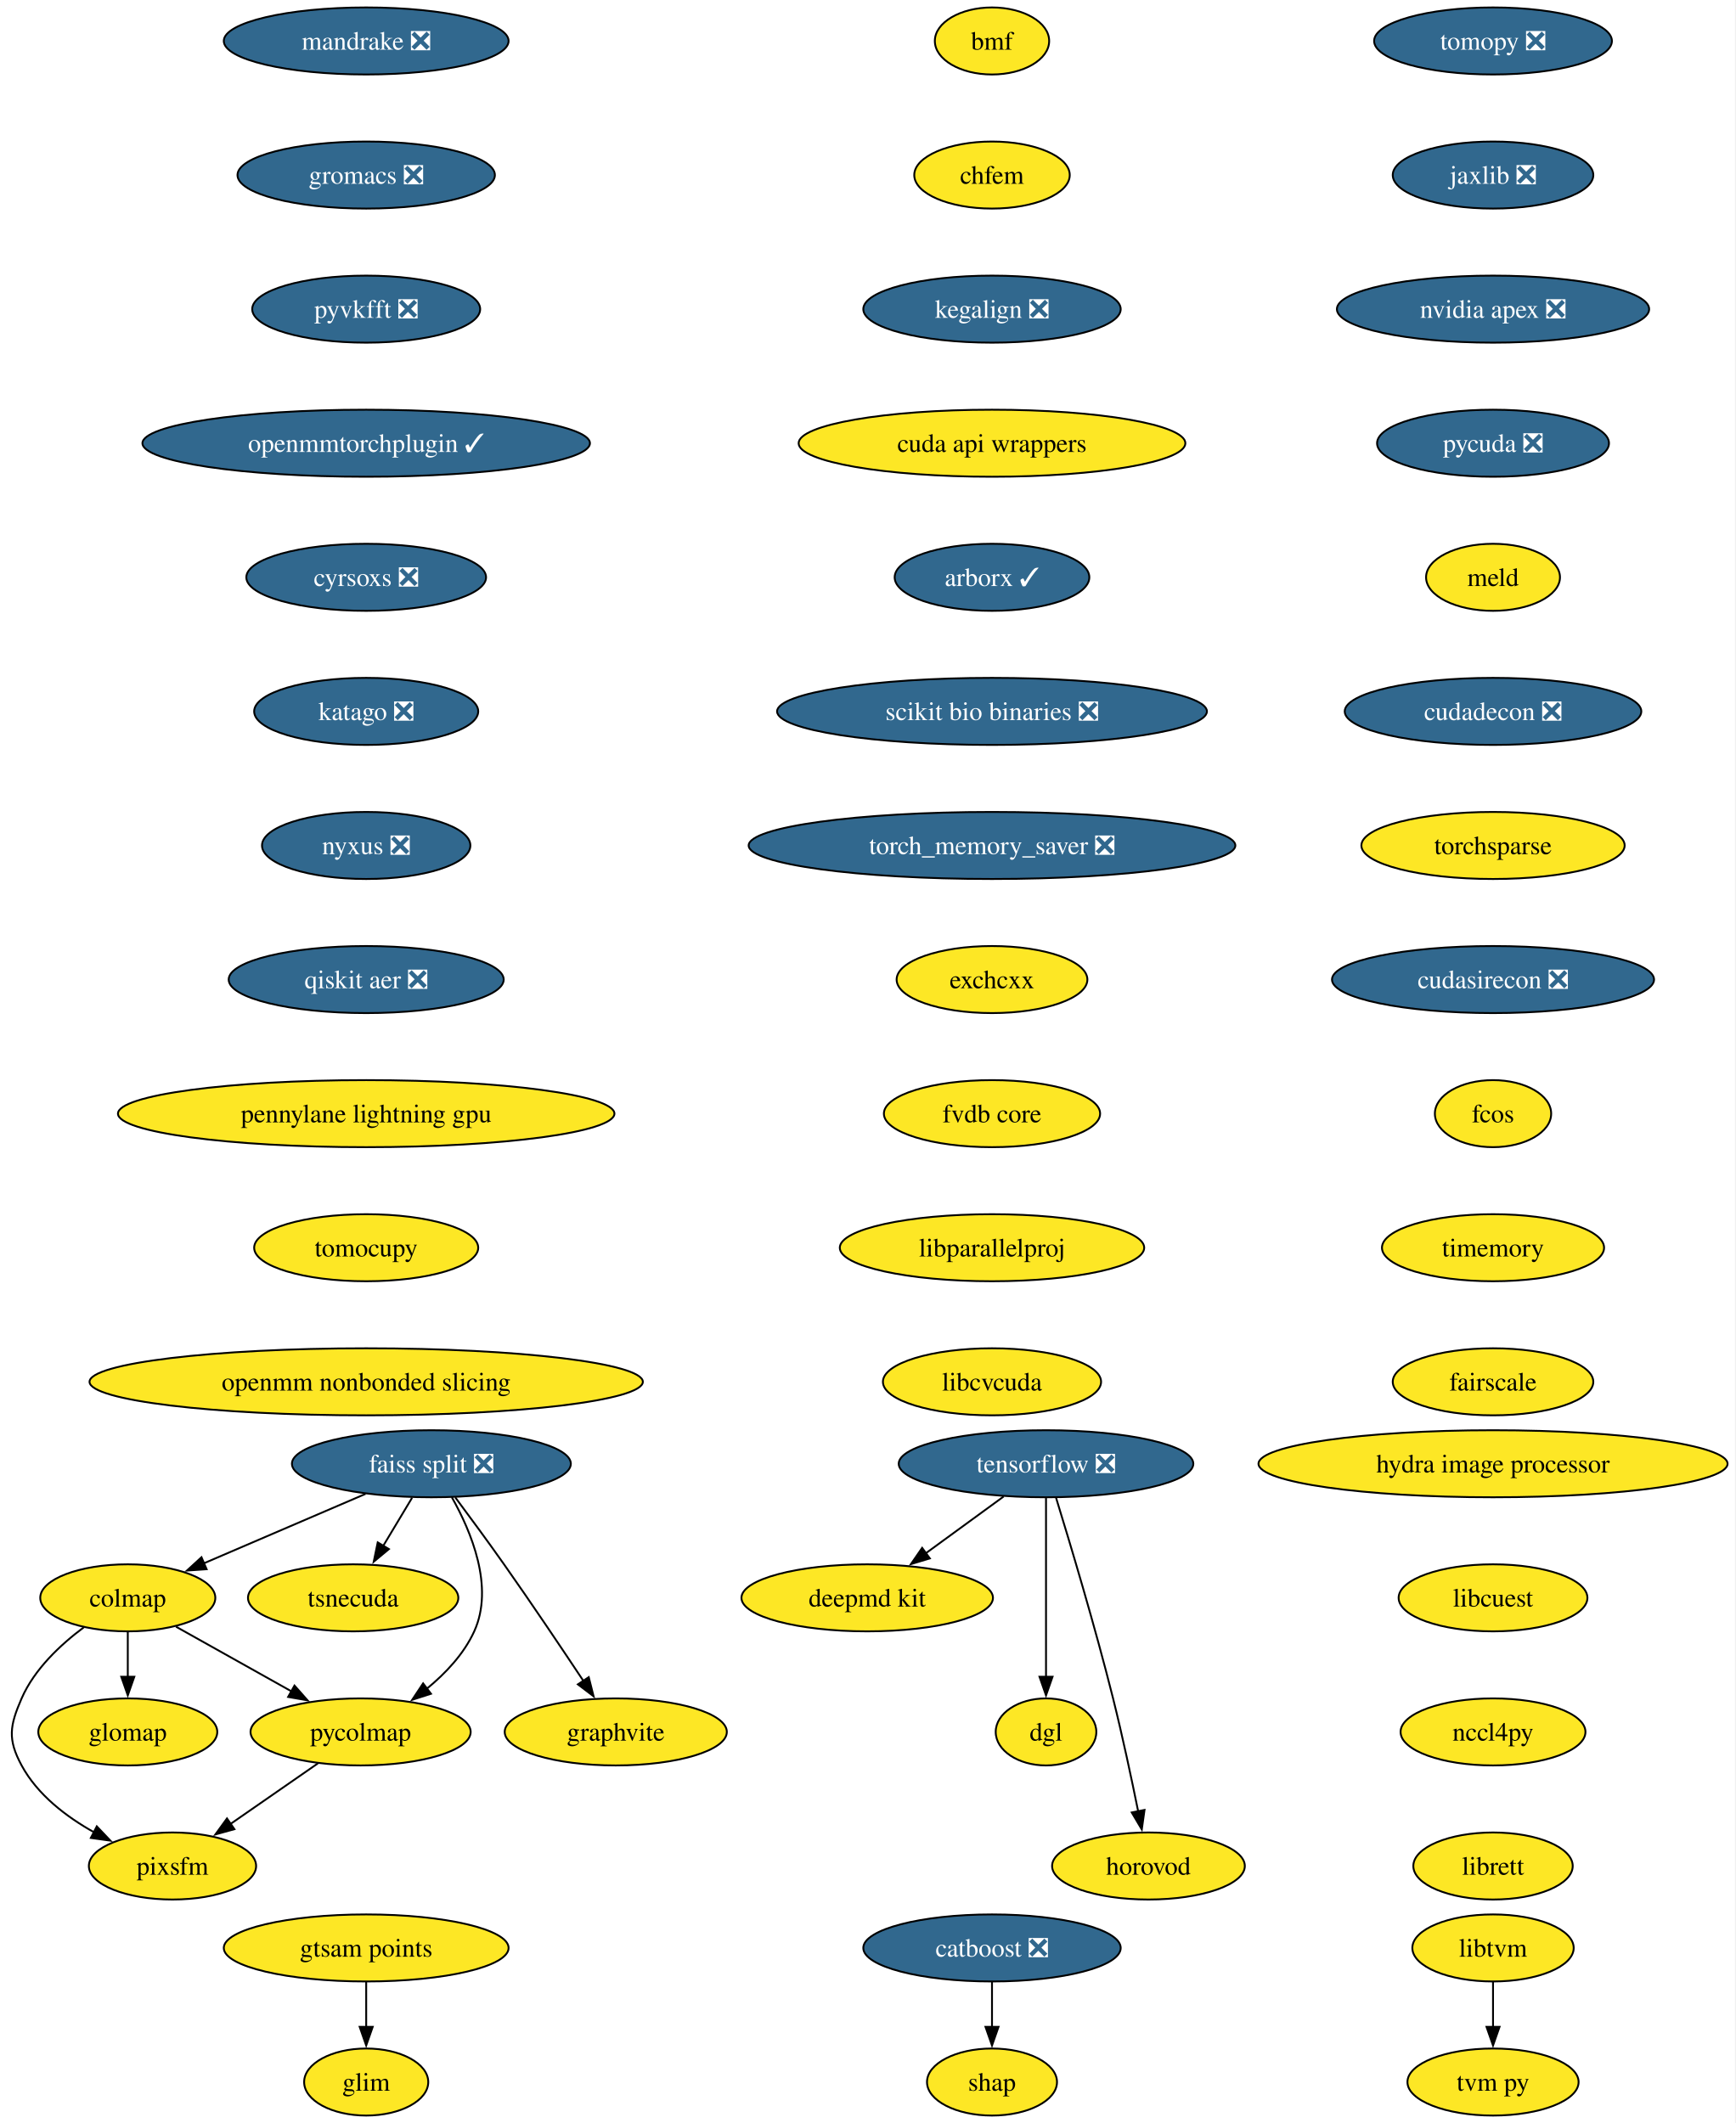
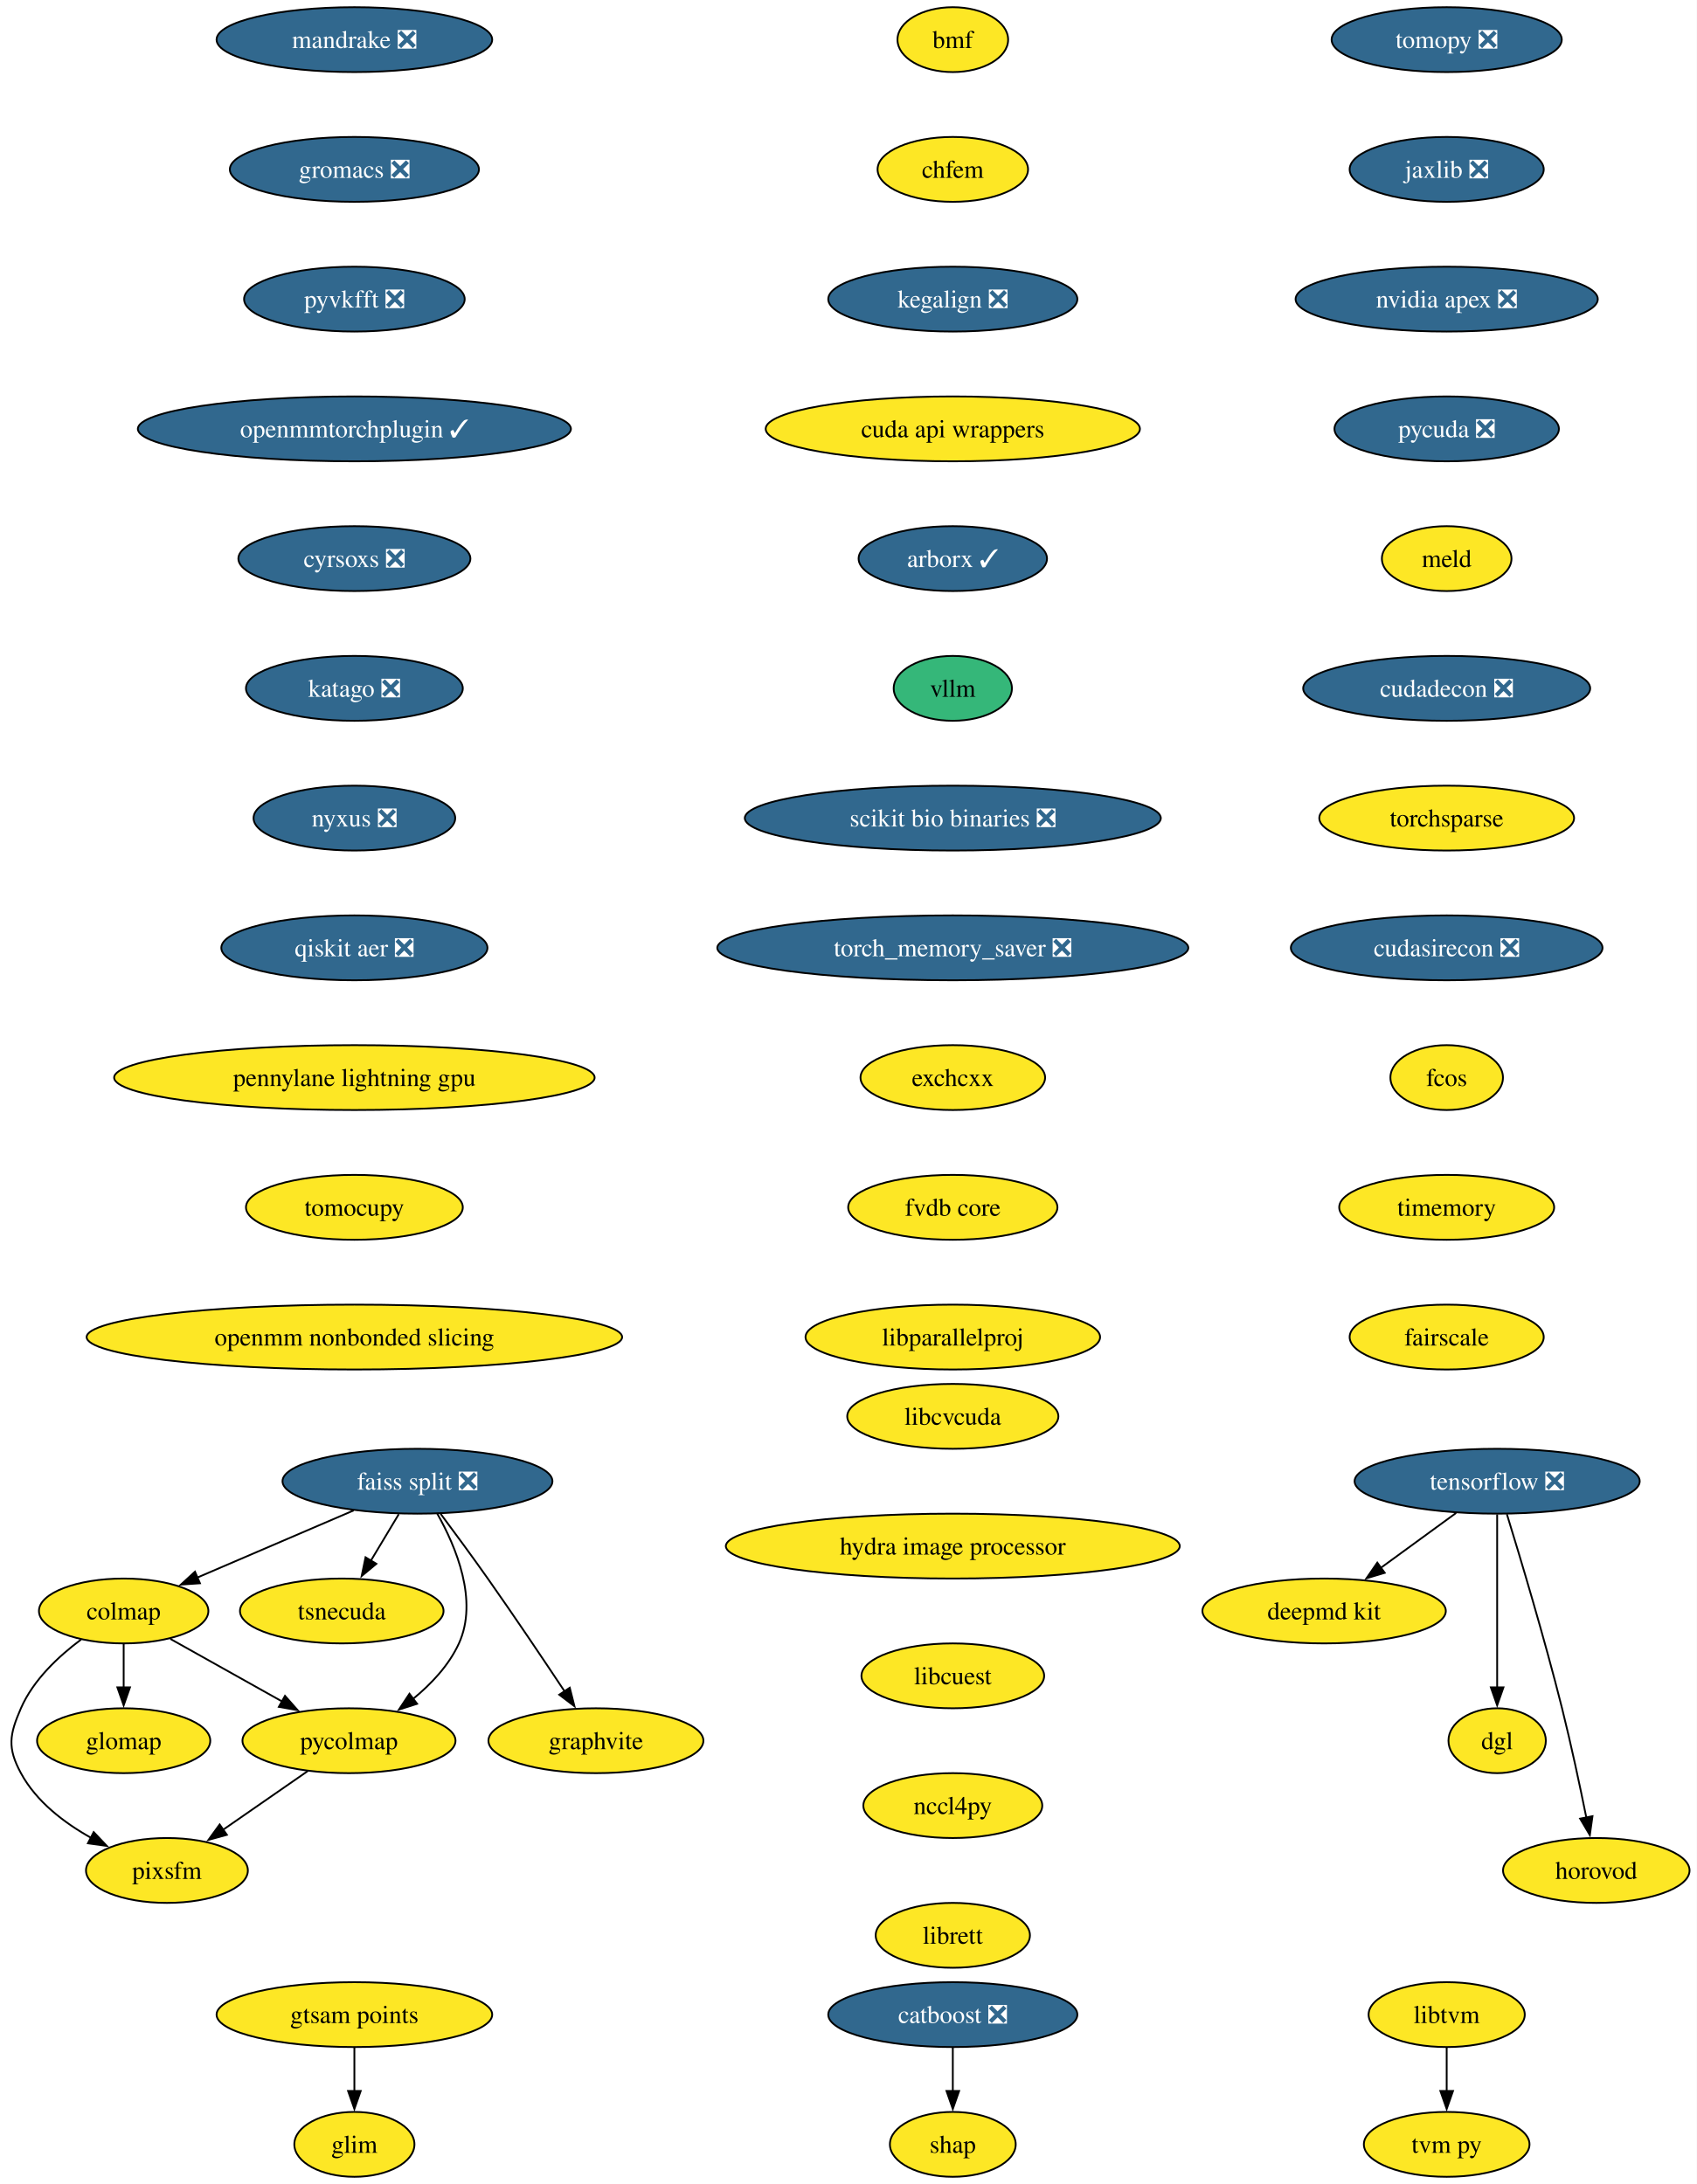
- <svg xmlns="http://www.w3.org/2000/svg" xmlns:xlink="http://www.w3.org/1999/xlink" width="932pt" height="1140pt" viewBox="0.00 0.00 932.00 1140.00">
-   <g id="graph0" class="graph" transform="scale(1 1) rotate(0) translate(4 1136)">
-     <polygon fill="white" stroke="none" points="-4,4 -4,-1136 927.53,-1136 927.53,4 -4,4" />
+ <svg xmlns="http://www.w3.org/2000/svg" xmlns:xlink="http://www.w3.org/1999/xlink" width="941pt" height="1212pt" viewBox="0.00 0.00 941.00 1212.00">
+   <g id="graph0" class="graph" transform="scale(1 1) rotate(0) translate(4 1208)">
+     <polygon fill="white" stroke="none" points="-4,4 -4,-1208 937.35,-1208 937.35,4 -4,4" />
    <g id="node1" class="node">
      <g id="a_node1">
        <a xlink:href="https://github.com/conda-forge/tomopy-feedstock/pull/88" xlink:title="tomopy ❎">
-           <ellipse fill="#31688e" stroke="black" cx="797.61" cy="-1114" rx="63.84" ry="18" />
-           <text xml:space="preserve" text-anchor="middle" x="797.61" y="-1109.33" font-family="Times,serif" font-size="14.00" fill="white">tomopy ❎</text>
+           <ellipse fill="#31688e" stroke="black" cx="798.61" cy="-1186" rx="63.84" ry="18" />
+           <text xml:space="preserve" text-anchor="middle" x="798.61" y="-1181.33" font-family="Times,serif" font-size="14.00" fill="white">tomopy ❎</text>
        </a>
      </g>
    </g>
    <g id="node2" class="node">
      <g id="a_node2">
        <a xlink:href="https://github.com/conda-forge/jaxlib-feedstock/pull/323" xlink:title="jaxlib ❎">
-           <ellipse fill="#31688e" stroke="black" cx="797.61" cy="-1042" rx="53.84" ry="18" />
-           <text xml:space="preserve" text-anchor="middle" x="797.61" y="-1037.33" font-family="Times,serif" font-size="14.00" fill="white">jaxlib ❎</text>
+           <ellipse fill="#31688e" stroke="black" cx="798.61" cy="-1114" rx="53.84" ry="18" />
+           <text xml:space="preserve" text-anchor="middle" x="798.61" y="-1109.33" font-family="Times,serif" font-size="14.00" fill="white">jaxlib ❎</text>
        </a>
      </g>
    </g>
    <g id="node9" class="node">
      <g id="a_node9">
        <a xlink:href="https://github.com/conda-forge/nvidia-apex-feedstock/pull/65" xlink:title="nvidia apex ❎">
-           <ellipse fill="#31688e" stroke="black" cx="797.61" cy="-970" rx="83.83" ry="18" />
-           <text xml:space="preserve" text-anchor="middle" x="797.61" y="-965.33" font-family="Times,serif" font-size="14.00" fill="white">nvidia apex ❎</text>
+           <ellipse fill="#31688e" stroke="black" cx="798.61" cy="-1042" rx="83.83" ry="18" />
+           <text xml:space="preserve" text-anchor="middle" x="798.61" y="-1037.33" font-family="Times,serif" font-size="14.00" fill="white">nvidia apex ❎</text>
        </a>
      </g>
    </g>
    <g id="node3" class="node">
      <g id="a_node3">
        <a xlink:href="https://github.com/conda-forge/tensorflow-feedstock/pull/490" xlink:title="tensorflow ❎">
-           <ellipse fill="#31688e" stroke="black" cx="557.61" cy="-350" rx="79.09" ry="18" />
-           <text xml:space="preserve" text-anchor="middle" x="557.61" y="-345.32" font-family="Times,serif" font-size="14.00" fill="white">tensorflow ❎</text>
+           <ellipse fill="#31688e" stroke="black" cx="826.61" cy="-386" rx="79.09" ry="18" />
+           <text xml:space="preserve" text-anchor="middle" x="826.61" y="-381.32" font-family="Times,serif" font-size="14.00" fill="white">tensorflow ❎</text>
        </a>
      </g>
    </g>
    <g id="node4" class="node">
      <g id="a_node4">
        <a xlink:href="https://github.com/conda-forge/deepmd-kit-feedstock" xlink:title="deepmd kit">
-           <ellipse fill="#fde725" stroke="black" cx="461.61" cy="-278" rx="67.52" ry="18" />
-           <text xml:space="preserve" text-anchor="middle" x="461.61" y="-273.32" font-family="Times,serif" font-size="14.00">deepmd kit</text>
+           <ellipse fill="#fde725" stroke="black" cx="730.61" cy="-314" rx="67.52" ry="18" />
+           <text xml:space="preserve" text-anchor="middle" x="730.61" y="-309.32" font-family="Times,serif" font-size="14.00">deepmd kit</text>
        </a>
      </g>
    </g>
    <g id="edge2" class="edge">
-       <path fill="none" stroke="black" d="M534.86,-332.41C522.34,-323.28 506.61,-311.81 492.94,-301.84" />
-       <polygon fill="black" stroke="black" points="495.23,-299.18 485.09,-296.12 491.11,-304.84 495.23,-299.18" />
+       <path fill="none" stroke="black" d="M803.86,-368.41C791.34,-359.28 775.61,-347.81 761.94,-337.84" />
+       <polygon fill="black" stroke="black" points="764.23,-335.18 754.09,-332.12 760.11,-340.84 764.23,-335.18" />
    </g>
    <g id="node5" class="node">
      <g id="a_node5">
        <a xlink:href="https://github.com/conda-forge/dgl-feedstock" xlink:title="dgl">
-           <ellipse fill="#fde725" stroke="black" cx="557.61" cy="-206" rx="27.01" ry="18" />
-           <text xml:space="preserve" text-anchor="middle" x="557.61" y="-201.33" font-family="Times,serif" font-size="14.00">dgl</text>
+           <ellipse fill="#fde725" stroke="black" cx="826.61" cy="-242" rx="27.01" ry="18" />
+           <text xml:space="preserve" text-anchor="middle" x="826.61" y="-237.32" font-family="Times,serif" font-size="14.00">dgl</text>
        </a>
      </g>
    </g>
    <g id="edge3" class="edge">
-       <path fill="none" stroke="black" d="M557.61,-331.59C557.61,-307.61 557.61,-264.14 557.61,-235.42" />
-       <polygon fill="black" stroke="black" points="561.11,-235.62 557.61,-225.62 554.11,-235.62 561.11,-235.62" />
+       <path fill="none" stroke="black" d="M826.61,-367.59C826.61,-343.61 826.61,-300.14 826.61,-271.42" />
+       <polygon fill="black" stroke="black" points="830.11,-271.62 826.61,-261.62 823.11,-271.62 830.11,-271.62" />
    </g>
    <g id="node6" class="node">
      <g id="a_node6">
        <a xlink:href="https://github.com/conda-forge/horovod-feedstock" xlink:title="horovod">
-           <ellipse fill="#fde725" stroke="black" cx="612.61" cy="-134" rx="51.74" ry="18" />
-           <text xml:space="preserve" text-anchor="middle" x="612.61" y="-129.32" font-family="Times,serif" font-size="14.00">horovod</text>
+           <ellipse fill="#fde725" stroke="black" cx="881.61" cy="-170" rx="51.74" ry="18" />
+           <text xml:space="preserve" text-anchor="middle" x="881.61" y="-165.32" font-family="Times,serif" font-size="14.00">horovod</text>
        </a>
      </g>
    </g>
    <g id="edge4" class="edge">
-       <path fill="none" stroke="black" d="M563.01,-331.71C570.41,-307.69 583.9,-262.78 593.61,-224 598.66,-203.83 603.54,-180.87 607.09,-163.32" />
-       <polygon fill="black" stroke="black" points="610.5,-164.12 609.03,-153.63 603.64,-162.75 610.5,-164.12" />
+       <path fill="none" stroke="black" d="M832.01,-367.71C839.41,-343.69 852.9,-298.78 862.61,-260 867.66,-239.83 872.54,-216.87 876.09,-199.32" />
+       <polygon fill="black" stroke="black" points="879.5,-200.12 878.03,-189.63 872.64,-198.75 879.5,-200.12" />
    </g>
    <g id="node7" class="node">
      <g id="a_node7">
        <a xlink:href="https://github.com/conda-forge/catboost-feedstock/pull/150" xlink:title="catboost ❎">
-           <ellipse fill="#31688e" stroke="black" cx="528.61" cy="-90" rx="69.1" ry="18" />
-           <text xml:space="preserve" text-anchor="middle" x="528.61" y="-85.33" font-family="Times,serif" font-size="14.00" fill="white">catboost ❎</text>
+           <ellipse fill="#31688e" stroke="black" cx="524.61" cy="-90" rx="69.1" ry="18" />
+           <text xml:space="preserve" text-anchor="middle" x="524.61" y="-85.33" font-family="Times,serif" font-size="14.00" fill="white">catboost ❎</text>
        </a>
      </g>
    </g>
    <g id="node8" class="node">
      <g id="a_node8">
        <a xlink:href="https://github.com/conda-forge/shap-feedstock" xlink:title="shap">
-           <ellipse fill="#fde725" stroke="black" cx="528.61" cy="-18" rx="34.9" ry="18" />
-           <text xml:space="preserve" text-anchor="middle" x="528.61" y="-13.32" font-family="Times,serif" font-size="14.00">shap</text>
+           <ellipse fill="#fde725" stroke="black" cx="524.61" cy="-18" rx="34.9" ry="18" />
+           <text xml:space="preserve" text-anchor="middle" x="524.61" y="-13.32" font-family="Times,serif" font-size="14.00">shap</text>
        </a>
      </g>
    </g>
    <g id="edge5" class="edge">
-       <path fill="none" stroke="black" d="M528.61,-71.7C528.61,-64.41 528.61,-55.73 528.61,-47.54" />
-       <polygon fill="black" stroke="black" points="532.11,-47.62 528.61,-37.62 525.11,-47.62 532.11,-47.62" />
+       <path fill="none" stroke="black" d="M524.61,-71.7C524.61,-64.41 524.61,-55.73 524.61,-47.54" />
+       <polygon fill="black" stroke="black" points="528.11,-47.62 524.61,-37.62 521.11,-47.62 528.11,-47.62" />
    </g>
    <g id="node10" class="node">
      <g id="a_node10">
        <a xlink:href="https://github.com/conda-forge/pycuda-feedstock/pull/53" xlink:title="pycuda ❎">
-           <ellipse fill="#31688e" stroke="black" cx="797.61" cy="-898" rx="62.26" ry="18" />
-           <text xml:space="preserve" text-anchor="middle" x="797.61" y="-893.33" font-family="Times,serif" font-size="14.00" fill="white">pycuda ❎</text>
+           <ellipse fill="#31688e" stroke="black" cx="798.61" cy="-970" rx="62.26" ry="18" />
+           <text xml:space="preserve" text-anchor="middle" x="798.61" y="-965.33" font-family="Times,serif" font-size="14.00" fill="white">pycuda ❎</text>
        </a>
      </g>
    </g>
    <g id="node20" class="node">
      <g id="a_node20">
        <a xlink:href="https://github.com/conda-forge/meld-feedstock" xlink:title="meld">
-           <ellipse fill="#fde725" stroke="black" cx="797.61" cy="-826" rx="35.95" ry="18" />
-           <text xml:space="preserve" text-anchor="middle" x="797.61" y="-821.33" font-family="Times,serif" font-size="14.00">meld</text>
+           <ellipse fill="#fde725" stroke="black" cx="798.61" cy="-898" rx="35.95" ry="18" />
+           <text xml:space="preserve" text-anchor="middle" x="798.61" y="-893.33" font-family="Times,serif" font-size="14.00">meld</text>
        </a>
      </g>
    </g>
    <g id="node11" class="node">
      <g id="a_node11">
        <a xlink:href="https://github.com/conda-forge/faiss-split-feedstock/pull/97" xlink:title="faiss split ❎">
-           <ellipse fill="#31688e" stroke="black" cx="227.61" cy="-350" rx="74.88" ry="18" />
-           <text xml:space="preserve" text-anchor="middle" x="227.61" y="-345.32" font-family="Times,serif" font-size="14.00" fill="white">faiss split ❎</text>
+           <ellipse fill="#31688e" stroke="black" cx="227.61" cy="-386" rx="74.88" ry="18" />
+           <text xml:space="preserve" text-anchor="middle" x="227.61" y="-381.32" font-family="Times,serif" font-size="14.00" fill="white">faiss split ❎</text>
        </a>
      </g>
    </g>
    <g id="node12" class="node">
      <g id="a_node12">
        <a xlink:href="https://github.com/conda-forge/colmap-feedstock" xlink:title="colmap">
-           <ellipse fill="#fde725" stroke="black" cx="64.61" cy="-278" rx="47" ry="18" />
-           <text xml:space="preserve" text-anchor="middle" x="64.61" y="-273.32" font-family="Times,serif" font-size="14.00">colmap</text>
+           <ellipse fill="#fde725" stroke="black" cx="64.61" cy="-314" rx="47" ry="18" />
+           <text xml:space="preserve" text-anchor="middle" x="64.61" y="-309.32" font-family="Times,serif" font-size="14.00">colmap</text>
        </a>
      </g>
    </g>
    <g id="edge8" class="edge">
-       <path fill="none" stroke="black" d="M192.24,-333.81C166.73,-322.86 132.23,-308.04 105.53,-296.57" />
-       <polygon fill="black" stroke="black" points="106.94,-293.37 96.37,-292.64 104.18,-299.8 106.94,-293.37" />
+       <path fill="none" stroke="black" d="M192.24,-369.81C166.73,-358.86 132.23,-344.04 105.53,-332.57" />
+       <polygon fill="black" stroke="black" points="106.94,-329.37 96.37,-328.64 104.18,-335.8 106.94,-329.37" />
    </g>
    <g id="node13" class="node">
      <g id="a_node13">
        <a xlink:href="https://github.com/conda-forge/tsnecuda-feedstock" xlink:title="tsnecuda">
-           <ellipse fill="#fde725" stroke="black" cx="185.61" cy="-278" rx="56.47" ry="18" />
-           <text xml:space="preserve" text-anchor="middle" x="185.61" y="-273.32" font-family="Times,serif" font-size="14.00">tsnecuda</text>
+           <ellipse fill="#fde725" stroke="black" cx="185.61" cy="-314" rx="56.47" ry="18" />
+           <text xml:space="preserve" text-anchor="middle" x="185.61" y="-309.32" font-family="Times,serif" font-size="14.00">tsnecuda</text>
        </a>
      </g>
    </g>
    <g id="edge9" class="edge">
-       <path fill="none" stroke="black" d="M217.23,-331.7C212.55,-323.9 206.92,-314.51 201.71,-305.83" />
-       <polygon fill="black" stroke="black" points="204.8,-304.18 196.65,-297.4 198.8,-307.78 204.8,-304.18" />
+       <path fill="none" stroke="black" d="M217.23,-367.7C212.55,-359.9 206.92,-350.51 201.71,-341.83" />
+       <polygon fill="black" stroke="black" points="204.8,-340.18 196.65,-333.4 198.8,-343.78 204.8,-340.18" />
    </g>
    <g id="node14" class="node">
      <g id="a_node14">
        <a xlink:href="https://github.com/conda-forge/graphvite-feedstock" xlink:title="graphvite">
-           <ellipse fill="#fde725" stroke="black" cx="326.61" cy="-206" rx="59.63" ry="18" />
-           <text xml:space="preserve" text-anchor="middle" x="326.61" y="-201.33" font-family="Times,serif" font-size="14.00">graphvite</text>
+           <ellipse fill="#fde725" stroke="black" cx="326.61" cy="-242" rx="59.63" ry="18" />
+           <text xml:space="preserve" text-anchor="middle" x="326.61" y="-237.32" font-family="Times,serif" font-size="14.00">graphvite</text>
        </a>
      </g>
    </g>
    <g id="edge10" class="edge">
-       <path fill="none" stroke="black" d="M240.44,-331.94C248.13,-321.62 258.06,-308.14 266.61,-296 281.3,-275.15 297.44,-251.15 309.27,-233.33" />
-       <polygon fill="black" stroke="black" points="312.1,-235.4 314.7,-225.13 306.26,-231.54 312.1,-235.4" />
+       <path fill="none" stroke="black" d="M240.44,-367.94C248.13,-357.62 258.06,-344.14 266.61,-332 281.3,-311.15 297.44,-287.15 309.27,-269.33" />
+       <polygon fill="black" stroke="black" points="312.1,-271.4 314.7,-261.13 306.26,-267.54 312.1,-271.4" />
    </g>
    <g id="node15" class="node">
      <g id="a_node15">
        <a xlink:href="https://github.com/conda-forge/pycolmap-feedstock" xlink:title="pycolmap">
-           <ellipse fill="#fde725" stroke="black" cx="189.61" cy="-206" rx="59.1" ry="18" />
-           <text xml:space="preserve" text-anchor="middle" x="189.61" y="-201.33" font-family="Times,serif" font-size="14.00">pycolmap</text>
+           <ellipse fill="#fde725" stroke="black" cx="189.61" cy="-242" rx="59.1" ry="18" />
+           <text xml:space="preserve" text-anchor="middle" x="189.61" y="-237.32" font-family="Times,serif" font-size="14.00">pycolmap</text>
        </a>
      </g>
    </g>
    <g id="edge11" class="edge">
-       <path fill="none" stroke="black" d="M238.59,-332.01C248.97,-313.64 261.47,-283.81 250.61,-260 245.07,-247.86 235.23,-237.42 225.04,-229.1" />
-       <polygon fill="black" stroke="black" points="227.4,-226.49 217.31,-223.25 223.17,-232.07 227.4,-226.49" />
+       <path fill="none" stroke="black" d="M238.59,-368.01C248.97,-349.64 261.47,-319.81 250.61,-296 245.07,-283.86 235.23,-273.42 225.04,-265.1" />
+       <polygon fill="black" stroke="black" points="227.4,-262.49 217.31,-259.25 223.17,-268.07 227.4,-262.49" />
    </g>
    <g id="edge12" class="edge">
-       <path fill="none" stroke="black" d="M90.51,-262.5C108.41,-252.47 132.5,-238.98 152.45,-227.81" />
-       <polygon fill="black" stroke="black" points="154.11,-230.89 161.13,-222.95 150.69,-224.78 154.11,-230.89" />
+       <path fill="none" stroke="black" d="M90.51,-298.5C108.41,-288.47 132.5,-274.98 152.45,-263.81" />
+       <polygon fill="black" stroke="black" points="154.11,-266.89 161.13,-258.95 150.69,-260.78 154.11,-266.89" />
    </g>
    <g id="node16" class="node">
      <g id="a_node16">
        <a xlink:href="https://github.com/conda-forge/pixsfm-feedstock" xlink:title="pixsfm">
-           <ellipse fill="#fde725" stroke="black" cx="88.61" cy="-134" rx="44.9" ry="18" />
-           <text xml:space="preserve" text-anchor="middle" x="88.61" y="-129.32" font-family="Times,serif" font-size="14.00">pixsfm</text>
+           <ellipse fill="#fde725" stroke="black" cx="88.61" cy="-170" rx="44.9" ry="18" />
+           <text xml:space="preserve" text-anchor="middle" x="88.61" y="-165.32" font-family="Times,serif" font-size="14.00">pixsfm</text>
        </a>
      </g>
    </g>
    <g id="edge13" class="edge">
-       <path fill="none" stroke="black" d="M41,-262.17C28.55,-252.9 14.46,-239.73 7.61,-224 1.22,-209.33 0,-202.07 7.61,-188 16.13,-172.24 31.61,-160.41 46.77,-151.97" />
-       <polygon fill="black" stroke="black" points="47.97,-155.29 55.27,-147.61 44.77,-149.07 47.97,-155.29" />
+       <path fill="none" stroke="black" d="M41,-298.17C28.55,-288.9 14.46,-275.73 7.61,-260 1.22,-245.33 0,-238.07 7.61,-224 16.13,-208.24 31.61,-196.41 46.77,-187.97" />
+       <polygon fill="black" stroke="black" points="47.97,-191.29 55.27,-183.61 44.77,-185.07 47.97,-191.29" />
    </g>
    <g id="node17" class="node">
      <g id="a_node17">
        <a xlink:href="https://github.com/conda-forge/glomap-feedstock" xlink:title="glomap">
-           <ellipse fill="#fde725" stroke="black" cx="64.61" cy="-206" rx="48.05" ry="18" />
-           <text xml:space="preserve" text-anchor="middle" x="64.61" y="-201.33" font-family="Times,serif" font-size="14.00">glomap</text>
+           <ellipse fill="#fde725" stroke="black" cx="64.61" cy="-242" rx="48.05" ry="18" />
+           <text xml:space="preserve" text-anchor="middle" x="64.61" y="-237.32" font-family="Times,serif" font-size="14.00">glomap</text>
        </a>
      </g>
    </g>
    <g id="edge14" class="edge">
-       <path fill="none" stroke="black" d="M64.61,-259.7C64.61,-252.41 64.61,-243.73 64.61,-235.54" />
-       <polygon fill="black" stroke="black" points="68.11,-235.62 64.61,-225.62 61.11,-235.62 68.11,-235.62" />
+       <path fill="none" stroke="black" d="M64.61,-295.7C64.61,-288.41 64.61,-279.73 64.61,-271.54" />
+       <polygon fill="black" stroke="black" points="68.11,-271.62 64.61,-261.62 61.11,-271.62 68.11,-271.62" />
    </g>
    <g id="edge15" class="edge">
-       <path fill="none" stroke="black" d="M166.69,-189.12C152.71,-179.43 134.67,-166.92 119.45,-156.37" />
-       <polygon fill="black" stroke="black" points="121.86,-153.78 111.64,-150.96 117.87,-159.54 121.86,-153.78" />
+       <path fill="none" stroke="black" d="M166.69,-225.12C152.71,-215.43 134.67,-202.92 119.45,-192.37" />
+       <polygon fill="black" stroke="black" points="121.86,-189.78 111.64,-186.96 117.87,-195.54 121.86,-189.78" />
    </g>
    <g id="node18" class="node">
      <g id="a_node18">
        <a xlink:href="https://github.com/conda-forge/libtvm-feedstock" xlink:title="libtvm">
-           <ellipse fill="#fde725" stroke="black" cx="797.61" cy="-90" rx="43.32" ry="18" />
-           <text xml:space="preserve" text-anchor="middle" x="797.61" y="-85.33" font-family="Times,serif" font-size="14.00">libtvm</text>
+           <ellipse fill="#fde725" stroke="black" cx="798.61" cy="-90" rx="43.32" ry="18" />
+           <text xml:space="preserve" text-anchor="middle" x="798.61" y="-85.33" font-family="Times,serif" font-size="14.00">libtvm</text>
        </a>
      </g>
    </g>
    <g id="node19" class="node">
      <g id="a_node19">
        <a xlink:href="https://github.com/conda-forge/tvm-py-feedstock" xlink:title="tvm py">
-           <ellipse fill="#fde725" stroke="black" cx="797.61" cy="-18" rx="45.95" ry="18" />
-           <text xml:space="preserve" text-anchor="middle" x="797.61" y="-13.32" font-family="Times,serif" font-size="14.00">tvm py</text>
+           <ellipse fill="#fde725" stroke="black" cx="798.61" cy="-18" rx="45.95" ry="18" />
+           <text xml:space="preserve" text-anchor="middle" x="798.61" y="-13.32" font-family="Times,serif" font-size="14.00">tvm py</text>
        </a>
      </g>
    </g>
    <g id="edge16" class="edge">
-       <path fill="none" stroke="black" d="M797.61,-71.7C797.61,-64.41 797.61,-55.73 797.61,-47.54" />
-       <polygon fill="black" stroke="black" points="801.11,-47.62 797.61,-37.62 794.11,-47.62 801.11,-47.62" />
+       <path fill="none" stroke="black" d="M798.61,-71.7C798.61,-64.41 798.61,-55.73 798.61,-47.54" />
+       <polygon fill="black" stroke="black" points="802.11,-47.62 798.61,-37.62 795.11,-47.62 802.11,-47.62" />
    </g>
    <g id="node21" class="node">
      <g id="a_node21">
        <a xlink:href="https://github.com/conda-forge/cudadecon-feedstock/pull/35" xlink:title="cudadecon ❎">
-           <ellipse fill="#31688e" stroke="black" cx="797.61" cy="-754" rx="79.62" ry="18" />
-           <text xml:space="preserve" text-anchor="middle" x="797.61" y="-749.33" font-family="Times,serif" font-size="14.00" fill="white">cudadecon ❎</text>
+           <ellipse fill="#31688e" stroke="black" cx="798.61" cy="-826" rx="79.62" ry="18" />
+           <text xml:space="preserve" text-anchor="middle" x="798.61" y="-821.33" font-family="Times,serif" font-size="14.00" fill="white">cudadecon ❎</text>
        </a>
      </g>
    </g>
    <g id="node22" class="node">
      <g id="a_node22">
        <a xlink:href="https://github.com/conda-forge/torchsparse-feedstock" xlink:title="torchsparse">
-           <ellipse fill="#fde725" stroke="black" cx="797.61" cy="-682" rx="70.68" ry="18" />
-           <text xml:space="preserve" text-anchor="middle" x="797.61" y="-677.33" font-family="Times,serif" font-size="14.00">torchsparse</text>
+           <ellipse fill="#fde725" stroke="black" cx="798.61" cy="-754" rx="70.68" ry="18" />
+           <text xml:space="preserve" text-anchor="middle" x="798.61" y="-749.33" font-family="Times,serif" font-size="14.00">torchsparse</text>
        </a>
      </g>
    </g>
    <g id="node23" class="node">
      <g id="a_node23">
        <a xlink:href="https://github.com/conda-forge/cudasirecon-feedstock/pull/33" xlink:title="cudasirecon ❎">
-           <ellipse fill="#31688e" stroke="black" cx="797.61" cy="-610" rx="86.46" ry="18" />
-           <text xml:space="preserve" text-anchor="middle" x="797.61" y="-605.33" font-family="Times,serif" font-size="14.00" fill="white">cudasirecon ❎</text>
+           <ellipse fill="#31688e" stroke="black" cx="798.61" cy="-682" rx="86.46" ry="18" />
+           <text xml:space="preserve" text-anchor="middle" x="798.61" y="-677.33" font-family="Times,serif" font-size="14.00" fill="white">cudasirecon ❎</text>
        </a>
      </g>
    </g>
    <g id="node24" class="node">
      <g id="a_node24">
        <a xlink:href="https://github.com/conda-forge/fcos-feedstock" xlink:title="fcos">
-           <ellipse fill="#fde725" stroke="black" cx="797.61" cy="-538" rx="31.22" ry="18" />
-           <text xml:space="preserve" text-anchor="middle" x="797.61" y="-533.33" font-family="Times,serif" font-size="14.00">fcos</text>
+           <ellipse fill="#fde725" stroke="black" cx="798.61" cy="-610" rx="31.22" ry="18" />
+           <text xml:space="preserve" text-anchor="middle" x="798.61" y="-605.33" font-family="Times,serif" font-size="14.00">fcos</text>
        </a>
      </g>
    </g>
    <g id="node25" class="node">
      <g id="a_node25">
        <a xlink:href="https://github.com/conda-forge/timemory-feedstock" xlink:title="timemory">
-           <ellipse fill="#fde725" stroke="black" cx="797.61" cy="-466" rx="59.63" ry="18" />
-           <text xml:space="preserve" text-anchor="middle" x="797.61" y="-461.32" font-family="Times,serif" font-size="14.00">timemory</text>
+           <ellipse fill="#fde725" stroke="black" cx="798.61" cy="-538" rx="59.63" ry="18" />
+           <text xml:space="preserve" text-anchor="middle" x="798.61" y="-533.33" font-family="Times,serif" font-size="14.00">timemory</text>
        </a>
      </g>
    </g>
    <g id="node26" class="node">
      <g id="a_node26">
        <a xlink:href="https://github.com/conda-forge/fairscale-feedstock" xlink:title="fairscale">
-           <ellipse fill="#fde725" stroke="black" cx="797.61" cy="-394" rx="53.84" ry="18" />
-           <text xml:space="preserve" text-anchor="middle" x="797.61" y="-389.32" font-family="Times,serif" font-size="14.00">fairscale</text>
+           <ellipse fill="#fde725" stroke="black" cx="798.61" cy="-466" rx="53.84" ry="18" />
+           <text xml:space="preserve" text-anchor="middle" x="798.61" y="-461.32" font-family="Times,serif" font-size="14.00">fairscale</text>
        </a>
      </g>
    </g>
    <g id="node27" class="node">
      <g id="a_node27">
        <a xlink:href="https://github.com/conda-forge/mandrake-feedstock/pull/33" xlink:title="mandrake ❎">
-           <ellipse fill="#31688e" stroke="black" cx="192.61" cy="-1114" rx="76.46" ry="18" />
-           <text xml:space="preserve" text-anchor="middle" x="192.61" y="-1109.33" font-family="Times,serif" font-size="14.00" fill="white">mandrake ❎</text>
+           <ellipse fill="#31688e" stroke="black" cx="192.61" cy="-1186" rx="76.46" ry="18" />
+           <text xml:space="preserve" text-anchor="middle" x="192.61" y="-1181.33" font-family="Times,serif" font-size="14.00" fill="white">mandrake ❎</text>
        </a>
      </g>
    </g>
    <g id="node28" class="node">
      <g id="a_node28">
        <a xlink:href="https://github.com/conda-forge/gromacs-feedstock/pull/81" xlink:title="gromacs ❎">
-           <ellipse fill="#31688e" stroke="black" cx="192.61" cy="-1042" rx="69.1" ry="18" />
-           <text xml:space="preserve" text-anchor="middle" x="192.61" y="-1037.33" font-family="Times,serif" font-size="14.00" fill="white">gromacs ❎</text>
+           <ellipse fill="#31688e" stroke="black" cx="192.61" cy="-1114" rx="69.1" ry="18" />
+           <text xml:space="preserve" text-anchor="middle" x="192.61" y="-1109.33" font-family="Times,serif" font-size="14.00" fill="white">gromacs ❎</text>
        </a>
      </g>
    </g>
    <g id="node29" class="node">
      <g id="a_node29">
        <a xlink:href="https://github.com/conda-forge/pyvkfft-feedstock/pull/32" xlink:title="pyvkfft ❎">
-           <ellipse fill="#31688e" stroke="black" cx="192.61" cy="-970" rx="61.2" ry="18" />
-           <text xml:space="preserve" text-anchor="middle" x="192.61" y="-965.33" font-family="Times,serif" font-size="14.00" fill="white">pyvkfft ❎</text>
+           <ellipse fill="#31688e" stroke="black" cx="192.61" cy="-1042" rx="61.2" ry="18" />
+           <text xml:space="preserve" text-anchor="middle" x="192.61" y="-1037.33" font-family="Times,serif" font-size="14.00" fill="white">pyvkfft ❎</text>
        </a>
      </g>
    </g>
    <g id="node30" class="node">
      <g id="a_node30">
        <a xlink:href="https://github.com/conda-forge/openmmtorchplugin-feedstock/pull/30" xlink:title="openmmtorchplugin ✓">
-           <ellipse fill="#31688e" stroke="black" cx="192.61" cy="-898" rx="120.13" ry="18" />
-           <text xml:space="preserve" text-anchor="middle" x="192.61" y="-893.33" font-family="Times,serif" font-size="14.00" fill="white">openmmtorchplugin ✓</text>
+           <ellipse fill="#31688e" stroke="black" cx="192.61" cy="-970" rx="120.13" ry="18" />
+           <text xml:space="preserve" text-anchor="middle" x="192.61" y="-965.33" font-family="Times,serif" font-size="14.00" fill="white">openmmtorchplugin ✓</text>
        </a>
      </g>
    </g>
    <g id="node31" class="node">
      <g id="a_node31">
        <a xlink:href="https://github.com/conda-forge/cyrsoxs-feedstock/pull/29" xlink:title="cyrsoxs ❎">
-           <ellipse fill="#31688e" stroke="black" cx="192.61" cy="-826" rx="64.36" ry="18" />
-           <text xml:space="preserve" text-anchor="middle" x="192.61" y="-821.33" font-family="Times,serif" font-size="14.00" fill="white">cyrsoxs ❎</text>
+           <ellipse fill="#31688e" stroke="black" cx="192.61" cy="-898" rx="64.36" ry="18" />
+           <text xml:space="preserve" text-anchor="middle" x="192.61" y="-893.33" font-family="Times,serif" font-size="14.00" fill="white">cyrsoxs ❎</text>
        </a>
      </g>
    </g>
    <g id="node32" class="node">
      <g id="a_node32">
        <a xlink:href="https://github.com/conda-forge/katago-feedstock/pull/32" xlink:title="katago ❎">
-           <ellipse fill="#31688e" stroke="black" cx="192.61" cy="-754" rx="60.15" ry="18" />
-           <text xml:space="preserve" text-anchor="middle" x="192.61" y="-749.33" font-family="Times,serif" font-size="14.00" fill="white">katago ❎</text>
+           <ellipse fill="#31688e" stroke="black" cx="192.61" cy="-826" rx="60.15" ry="18" />
+           <text xml:space="preserve" text-anchor="middle" x="192.61" y="-821.33" font-family="Times,serif" font-size="14.00" fill="white">katago ❎</text>
        </a>
      </g>
    </g>
    <g id="node33" class="node">
      <g id="a_node33">
        <a xlink:href="https://github.com/conda-forge/nyxus-feedstock/pull/72" xlink:title="nyxus ❎">
-           <ellipse fill="#31688e" stroke="black" cx="192.61" cy="-682" rx="55.94" ry="18" />
-           <text xml:space="preserve" text-anchor="middle" x="192.61" y="-677.33" font-family="Times,serif" font-size="14.00" fill="white">nyxus ❎</text>
+           <ellipse fill="#31688e" stroke="black" cx="192.61" cy="-754" rx="55.94" ry="18" />
+           <text xml:space="preserve" text-anchor="middle" x="192.61" y="-749.33" font-family="Times,serif" font-size="14.00" fill="white">nyxus ❎</text>
        </a>
      </g>
    </g>
    <g id="node34" class="node">
      <g id="a_node34">
        <a xlink:href="https://github.com/conda-forge/qiskit-aer-feedstock/pull/71" xlink:title="qiskit aer ❎">
-           <ellipse fill="#31688e" stroke="black" cx="192.61" cy="-610" rx="73.83" ry="18" />
-           <text xml:space="preserve" text-anchor="middle" x="192.61" y="-605.33" font-family="Times,serif" font-size="14.00" fill="white">qiskit aer ❎</text>
+           <ellipse fill="#31688e" stroke="black" cx="192.61" cy="-682" rx="73.83" ry="18" />
+           <text xml:space="preserve" text-anchor="middle" x="192.61" y="-677.33" font-family="Times,serif" font-size="14.00" fill="white">qiskit aer ❎</text>
        </a>
      </g>
    </g>
    <g id="node35" class="node">
      <g id="a_node35">
        <a xlink:href="https://github.com/conda-forge/pennylane-lightning-gpu-feedstock" xlink:title="pennylane lightning gpu">
-           <ellipse fill="#fde725" stroke="black" cx="192.61" cy="-538" rx="133.28" ry="18" />
-           <text xml:space="preserve" text-anchor="middle" x="192.61" y="-533.33" font-family="Times,serif" font-size="14.00">pennylane lightning gpu</text>
+           <ellipse fill="#fde725" stroke="black" cx="192.61" cy="-610" rx="133.28" ry="18" />
+           <text xml:space="preserve" text-anchor="middle" x="192.61" y="-605.33" font-family="Times,serif" font-size="14.00">pennylane lightning gpu</text>
        </a>
      </g>
    </g>
    <g id="node36" class="node">
      <g id="a_node36">
        <a xlink:href="https://github.com/conda-forge/tomocupy-feedstock" xlink:title="tomocupy">
-           <ellipse fill="#fde725" stroke="black" cx="192.61" cy="-466" rx="60.15" ry="18" />
-           <text xml:space="preserve" text-anchor="middle" x="192.61" y="-461.32" font-family="Times,serif" font-size="14.00">tomocupy</text>
+           <ellipse fill="#fde725" stroke="black" cx="192.61" cy="-538" rx="60.15" ry="18" />
+           <text xml:space="preserve" text-anchor="middle" x="192.61" y="-533.33" font-family="Times,serif" font-size="14.00">tomocupy</text>
        </a>
      </g>
    </g>
    <g id="node37" class="node">
      <g id="a_node37">
        <a xlink:href="https://github.com/conda-forge/openmm-nonbonded-slicing-feedstock" xlink:title="openmm nonbonded slicing">
-           <ellipse fill="#fde725" stroke="black" cx="192.61" cy="-394" rx="148.54" ry="18" />
-           <text xml:space="preserve" text-anchor="middle" x="192.61" y="-389.32" font-family="Times,serif" font-size="14.00">openmm nonbonded slicing</text>
+           <ellipse fill="#fde725" stroke="black" cx="192.61" cy="-466" rx="148.54" ry="18" />
+           <text xml:space="preserve" text-anchor="middle" x="192.61" y="-461.32" font-family="Times,serif" font-size="14.00">openmm nonbonded slicing</text>
        </a>
      </g>
    </g>
    <g id="node38" class="node">
      <g id="a_node38">
        <a xlink:href="https://github.com/conda-forge/bmf-feedstock" xlink:title="bmf">
-           <ellipse fill="#fde725" stroke="black" cx="528.61" cy="-1114" rx="30.69" ry="18" />
-           <text xml:space="preserve" text-anchor="middle" x="528.61" y="-1109.33" font-family="Times,serif" font-size="14.00">bmf</text>
+           <ellipse fill="#fde725" stroke="black" cx="524.61" cy="-1186" rx="30.69" ry="18" />
+           <text xml:space="preserve" text-anchor="middle" x="524.61" y="-1181.33" font-family="Times,serif" font-size="14.00">bmf</text>
        </a>
      </g>
    </g>
    <g id="node39" class="node">
      <g id="a_node39">
        <a xlink:href="https://github.com/conda-forge/chfem-feedstock" xlink:title="chfem">
-           <ellipse fill="#fde725" stroke="black" cx="528.61" cy="-1042" rx="41.74" ry="18" />
-           <text xml:space="preserve" text-anchor="middle" x="528.61" y="-1037.33" font-family="Times,serif" font-size="14.00">chfem</text>
+           <ellipse fill="#fde725" stroke="black" cx="524.61" cy="-1114" rx="41.74" ry="18" />
+           <text xml:space="preserve" text-anchor="middle" x="524.61" y="-1109.33" font-family="Times,serif" font-size="14.00">chfem</text>
        </a>
      </g>
    </g>
    <g id="node40" class="node">
      <g id="a_node40">
        <a xlink:href="https://github.com/conda-forge/kegalign-feedstock/pull/13" xlink:title="kegalign ❎">
-           <ellipse fill="#31688e" stroke="black" cx="528.61" cy="-970" rx="69.1" ry="18" />
-           <text xml:space="preserve" text-anchor="middle" x="528.61" y="-965.33" font-family="Times,serif" font-size="14.00" fill="white">kegalign ❎</text>
+           <ellipse fill="#31688e" stroke="black" cx="524.61" cy="-1042" rx="69.1" ry="18" />
+           <text xml:space="preserve" text-anchor="middle" x="524.61" y="-1037.33" font-family="Times,serif" font-size="14.00" fill="white">kegalign ❎</text>
        </a>
      </g>
    </g>
    <g id="node41" class="node">
      <g id="a_node41">
        <a xlink:href="https://github.com/conda-forge/cuda-api-wrappers-feedstock" xlink:title="cuda api wrappers">
-           <ellipse fill="#fde725" stroke="black" cx="528.61" cy="-898" rx="103.82" ry="18" />
-           <text xml:space="preserve" text-anchor="middle" x="528.61" y="-893.33" font-family="Times,serif" font-size="14.00">cuda api wrappers</text>
+           <ellipse fill="#fde725" stroke="black" cx="524.61" cy="-970" rx="103.82" ry="18" />
+           <text xml:space="preserve" text-anchor="middle" x="524.61" y="-965.33" font-family="Times,serif" font-size="14.00">cuda api wrappers</text>
        </a>
      </g>
    </g>
    <g id="node42" class="node">
      <g id="a_node42">
        <a xlink:href="https://github.com/conda-forge/arborx-feedstock/pull/7" xlink:title="arborx ✓">
-           <ellipse fill="#31688e" stroke="black" cx="528.61" cy="-826" rx="52.26" ry="18" />
-           <text xml:space="preserve" text-anchor="middle" x="528.61" y="-821.33" font-family="Times,serif" font-size="14.00" fill="white">arborx ✓</text>
+           <ellipse fill="#31688e" stroke="black" cx="524.61" cy="-898" rx="52.26" ry="18" />
+           <text xml:space="preserve" text-anchor="middle" x="524.61" y="-893.33" font-family="Times,serif" font-size="14.00" fill="white">arborx ✓</text>
        </a>
      </g>
    </g>
    <g id="node43" class="node">
      <g id="a_node43">
-         <a xlink:href="https://github.com/conda-forge/scikit-bio-binaries-feedstock/pull/8" xlink:title="scikit bio binaries ❎">
-           <ellipse fill="#31688e" stroke="black" cx="528.61" cy="-754" rx="115.39" ry="18" />
-           <text xml:space="preserve" text-anchor="middle" x="528.61" y="-749.33" font-family="Times,serif" font-size="14.00" fill="white">scikit bio binaries ❎</text>
+         <a xlink:href="https://github.com/conda-forge/vllm-feedstock" xlink:title="vllm">
+           <ellipse fill="#35b779" stroke="black" cx="524.61" cy="-826" rx="32.79" ry="18" />
+           <text xml:space="preserve" text-anchor="middle" x="524.61" y="-821.33" font-family="Times,serif" font-size="14.00">vllm</text>
        </a>
      </g>
    </g>
    <g id="node44" class="node">
      <g id="a_node44">
-         <a xlink:href="https://github.com/conda-forge/torch_memory_saver-feedstock/pull/5" xlink:title="torch_memory_saver ❎">
-           <ellipse fill="#31688e" stroke="black" cx="528.61" cy="-682" rx="130.65" ry="18" />
-           <text xml:space="preserve" text-anchor="middle" x="528.61" y="-677.33" font-family="Times,serif" font-size="14.00" fill="white">torch_memory_saver ❎</text>
+         <a xlink:href="https://github.com/conda-forge/scikit-bio-binaries-feedstock/pull/8" xlink:title="scikit bio binaries ❎">
+           <ellipse fill="#31688e" stroke="black" cx="524.61" cy="-754" rx="115.39" ry="18" />
+           <text xml:space="preserve" text-anchor="middle" x="524.61" y="-749.33" font-family="Times,serif" font-size="14.00" fill="white">scikit bio binaries ❎</text>
        </a>
      </g>
    </g>
    <g id="node45" class="node">
      <g id="a_node45">
-         <a xlink:href="https://github.com/conda-forge/exchcxx-feedstock" xlink:title="exchcxx">
-           <ellipse fill="#fde725" stroke="black" cx="528.61" cy="-610" rx="51.21" ry="18" />
-           <text xml:space="preserve" text-anchor="middle" x="528.61" y="-605.33" font-family="Times,serif" font-size="14.00">exchcxx</text>
+         <a xlink:href="https://github.com/conda-forge/torch_memory_saver-feedstock/pull/5" xlink:title="torch_memory_saver ❎">
+           <ellipse fill="#31688e" stroke="black" cx="524.61" cy="-682" rx="130.65" ry="18" />
+           <text xml:space="preserve" text-anchor="middle" x="524.61" y="-677.33" font-family="Times,serif" font-size="14.00" fill="white">torch_memory_saver ❎</text>
        </a>
      </g>
    </g>
    <g id="node46" class="node">
      <g id="a_node46">
-         <a xlink:href="https://github.com/conda-forge/fvdb-core-feedstock" xlink:title="fvdb core">
-           <ellipse fill="#fde725" stroke="black" cx="528.61" cy="-538" rx="58.05" ry="18" />
-           <text xml:space="preserve" text-anchor="middle" x="528.61" y="-533.33" font-family="Times,serif" font-size="14.00">fvdb core</text>
+         <a xlink:href="https://github.com/conda-forge/exchcxx-feedstock" xlink:title="exchcxx">
+           <ellipse fill="#fde725" stroke="black" cx="524.61" cy="-610" rx="51.21" ry="18" />
+           <text xml:space="preserve" text-anchor="middle" x="524.61" y="-605.33" font-family="Times,serif" font-size="14.00">exchcxx</text>
        </a>
      </g>
    </g>
    <g id="node47" class="node">
      <g id="a_node47">
-         <a xlink:href="https://github.com/conda-forge/libparallelproj-feedstock" xlink:title="libparallelproj">
-           <ellipse fill="#fde725" stroke="black" cx="528.61" cy="-466" rx="81.72" ry="18" />
-           <text xml:space="preserve" text-anchor="middle" x="528.61" y="-461.32" font-family="Times,serif" font-size="14.00">libparallelproj</text>
+         <a xlink:href="https://github.com/conda-forge/fvdb-core-feedstock" xlink:title="fvdb core">
+           <ellipse fill="#fde725" stroke="black" cx="524.61" cy="-538" rx="58.05" ry="18" />
+           <text xml:space="preserve" text-anchor="middle" x="524.61" y="-533.33" font-family="Times,serif" font-size="14.00">fvdb core</text>
        </a>
      </g>
    </g>
    <g id="node48" class="node">
      <g id="a_node48">
-         <a xlink:href="https://github.com/conda-forge/libcvcuda-feedstock" xlink:title="libcvcuda">
-           <ellipse fill="#fde725" stroke="black" cx="528.61" cy="-394" rx="58.57" ry="18" />
-           <text xml:space="preserve" text-anchor="middle" x="528.61" y="-389.32" font-family="Times,serif" font-size="14.00">libcvcuda</text>
+         <a xlink:href="https://github.com/conda-forge/libparallelproj-feedstock" xlink:title="libparallelproj">
+           <ellipse fill="#fde725" stroke="black" cx="524.61" cy="-466" rx="81.72" ry="18" />
+           <text xml:space="preserve" text-anchor="middle" x="524.61" y="-461.32" font-family="Times,serif" font-size="14.00">libparallelproj</text>
        </a>
      </g>
    </g>
    <g id="node49" class="node">
      <g id="a_node49">
-         <a xlink:href="https://github.com/conda-forge/hydra-image-processor-feedstock" xlink:title="hydra image processor">
-           <ellipse fill="#fde725" stroke="black" cx="797.61" cy="-350" rx="125.92" ry="18" />
-           <text xml:space="preserve" text-anchor="middle" x="797.61" y="-345.32" font-family="Times,serif" font-size="14.00">hydra image processor</text>
+         <a xlink:href="https://github.com/conda-forge/libcvcuda-feedstock" xlink:title="libcvcuda">
+           <ellipse fill="#fde725" stroke="black" cx="524.61" cy="-422" rx="58.57" ry="18" />
+           <text xml:space="preserve" text-anchor="middle" x="524.61" y="-417.32" font-family="Times,serif" font-size="14.00">libcvcuda</text>
        </a>
      </g>
    </g>
    <g id="node50" class="node">
      <g id="a_node50">
-         <a xlink:href="https://github.com/conda-forge/libcuest-feedstock" xlink:title="libcuest">
-           <ellipse fill="#fde725" stroke="black" cx="797.61" cy="-278" rx="50.68" ry="18" />
-           <text xml:space="preserve" text-anchor="middle" x="797.61" y="-273.32" font-family="Times,serif" font-size="14.00">libcuest</text>
+         <a xlink:href="https://github.com/conda-forge/hydra-image-processor-feedstock" xlink:title="hydra image processor">
+           <ellipse fill="#fde725" stroke="black" cx="524.61" cy="-350" rx="125.92" ry="18" />
+           <text xml:space="preserve" text-anchor="middle" x="524.61" y="-345.32" font-family="Times,serif" font-size="14.00">hydra image processor</text>
        </a>
      </g>
    </g>
    <g id="node51" class="node">
      <g id="a_node51">
-         <a xlink:href="https://github.com/conda-forge/nccl4py-feedstock" xlink:title="nccl4py">
-           <ellipse fill="#fde725" stroke="black" cx="797.61" cy="-206" rx="49.63" ry="18" />
-           <text xml:space="preserve" text-anchor="middle" x="797.61" y="-201.33" font-family="Times,serif" font-size="14.00">nccl4py</text>
+         <a xlink:href="https://github.com/conda-forge/libcuest-feedstock" xlink:title="libcuest">
+           <ellipse fill="#fde725" stroke="black" cx="524.61" cy="-278" rx="50.68" ry="18" />
+           <text xml:space="preserve" text-anchor="middle" x="524.61" y="-273.32" font-family="Times,serif" font-size="14.00">libcuest</text>
        </a>
      </g>
    </g>
    <g id="node52" class="node">
      <g id="a_node52">
-         <a xlink:href="https://github.com/conda-forge/librett-feedstock" xlink:title="librett">
-           <ellipse fill="#fde725" stroke="black" cx="797.61" cy="-134" rx="42.79" ry="18" />
-           <text xml:space="preserve" text-anchor="middle" x="797.61" y="-129.32" font-family="Times,serif" font-size="14.00">librett</text>
+         <a xlink:href="https://github.com/conda-forge/nccl4py-feedstock" xlink:title="nccl4py">
+           <ellipse fill="#fde725" stroke="black" cx="524.61" cy="-206" rx="49.63" ry="18" />
+           <text xml:space="preserve" text-anchor="middle" x="524.61" y="-201.33" font-family="Times,serif" font-size="14.00">nccl4py</text>
        </a>
      </g>
    </g>
    <g id="node53" class="node">
      <g id="a_node53">
+         <a xlink:href="https://github.com/conda-forge/librett-feedstock" xlink:title="librett">
+           <ellipse fill="#fde725" stroke="black" cx="524.61" cy="-134" rx="42.79" ry="18" />
+           <text xml:space="preserve" text-anchor="middle" x="524.61" y="-129.32" font-family="Times,serif" font-size="14.00">librett</text>
+         </a>
+       </g>
+     </g>
+     <g id="node54" class="node">
+       <g id="a_node54">
        <a xlink:href="https://github.com/conda-forge/gtsam-points-feedstock" xlink:title="gtsam points">
          <ellipse fill="#fde725" stroke="black" cx="192.61" cy="-90" rx="76.46" ry="18" />
          <text xml:space="preserve" text-anchor="middle" x="192.61" y="-85.33" font-family="Times,serif" font-size="14.00">gtsam points</text>
        </a>
      </g>
    </g>
-     <g id="node54" class="node">
-       <g id="a_node54">
+     <g id="node55" class="node">
+       <g id="a_node55">
        <a xlink:href="https://github.com/conda-forge/glim-feedstock" xlink:title="glim">
          <ellipse fill="#fde725" stroke="black" cx="192.61" cy="-18" rx="33.32" ry="18" />
          <text xml:space="preserve" text-anchor="middle" x="192.61" y="-13.32" font-family="Times,serif" font-size="14.00">glim</text>
        </a>
      </g>
    </g>
-     <g id="edge47" class="edge">
+     <g id="edge48" class="edge">
      <path fill="none" stroke="black" d="M192.61,-71.7C192.61,-64.41 192.61,-55.73 192.61,-47.54" />
      <polygon fill="black" stroke="black" points="196.11,-47.62 192.61,-37.62 189.11,-47.62 196.11,-47.62" />
    </g>
  </g>
</svg>
